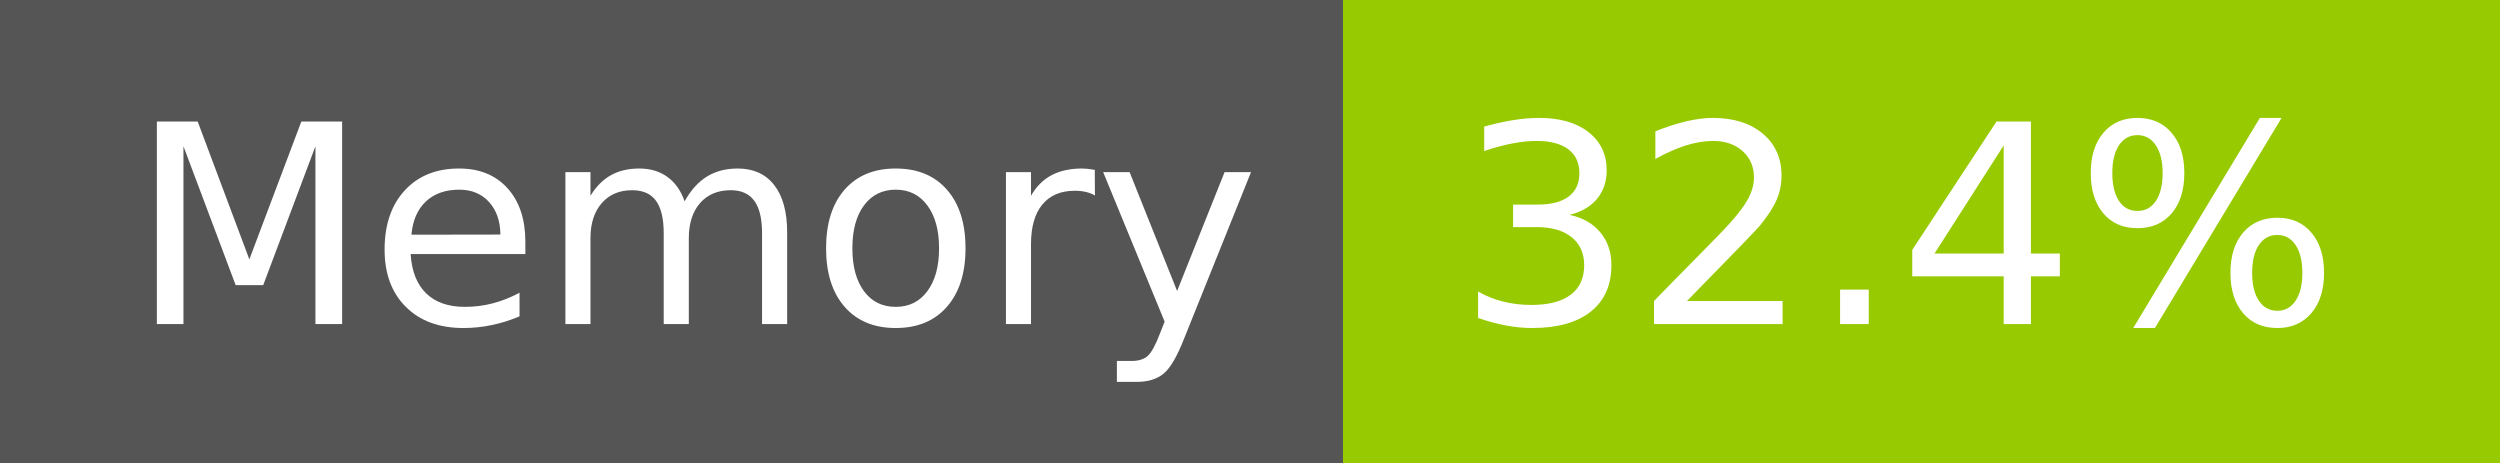
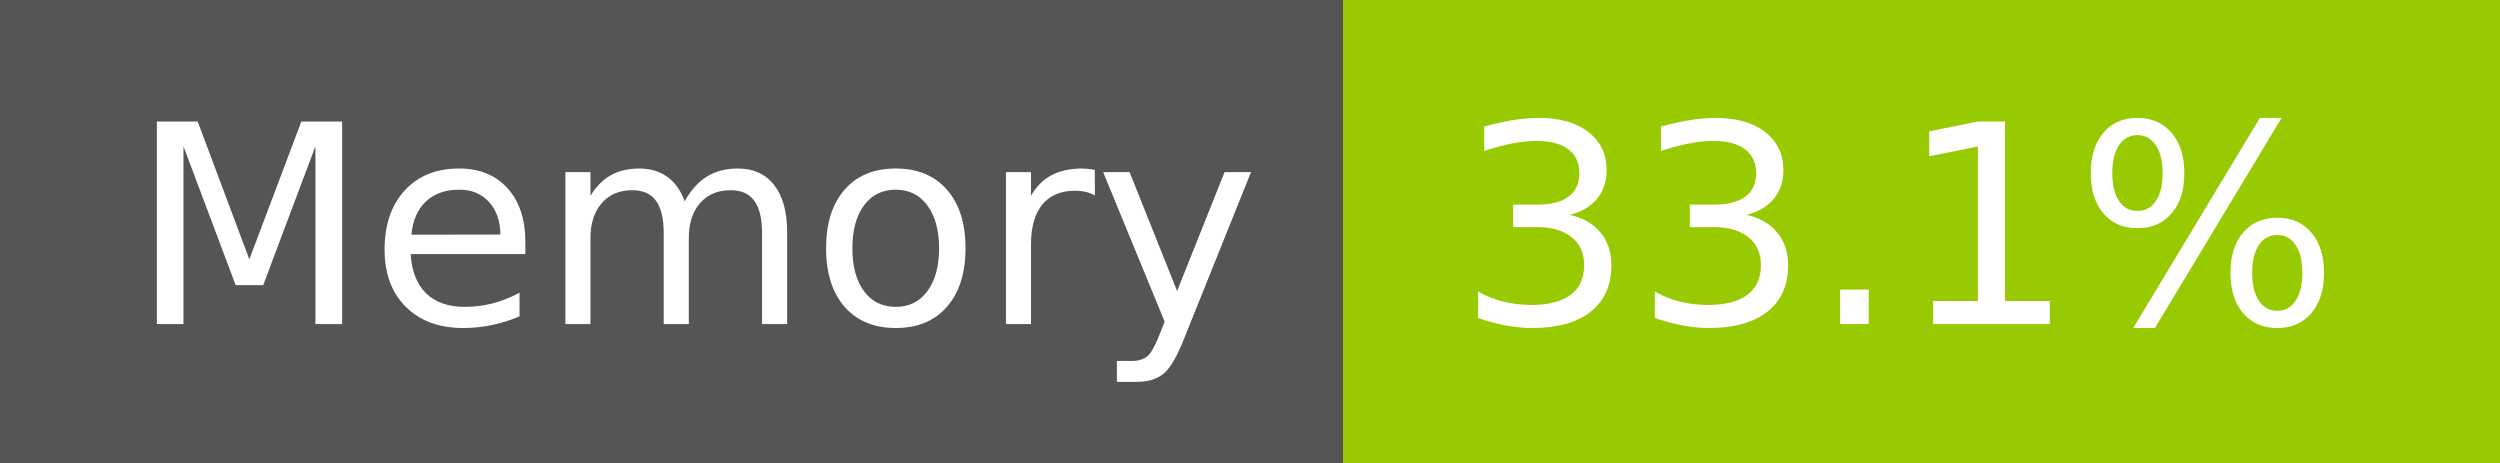
- <svg xmlns="http://www.w3.org/2000/svg" width="108" height="20" role="img" aria-label="Memory: 32.4%">
+ <svg xmlns="http://www.w3.org/2000/svg" width="108" height="20" role="img" aria-label="Memory: 33.1%">
  <g shape-rendering="crispEdges">
    <rect width="58" height="20" fill="#555" />
    <rect x="58" width="50" height="20" fill="#97ca00" />
  </g>
  <g fill="#fff" text-anchor="middle" font-family="Verdana,Geneva,DejaVu Sans,sans-serif" text-rendering="geometricPrecision" font-size="120">
    <text x="300" y="140" transform="scale(.1)" fill="#fff" textLength="466">Memory</text>
-     <text x="820" y="140" transform="scale(.1)" fill="#fff" textLength="390">32.4%</text>
+     <text x="820" y="140" transform="scale(.1)" fill="#fff" textLength="390">33.1%</text>
  </g>
</svg>
